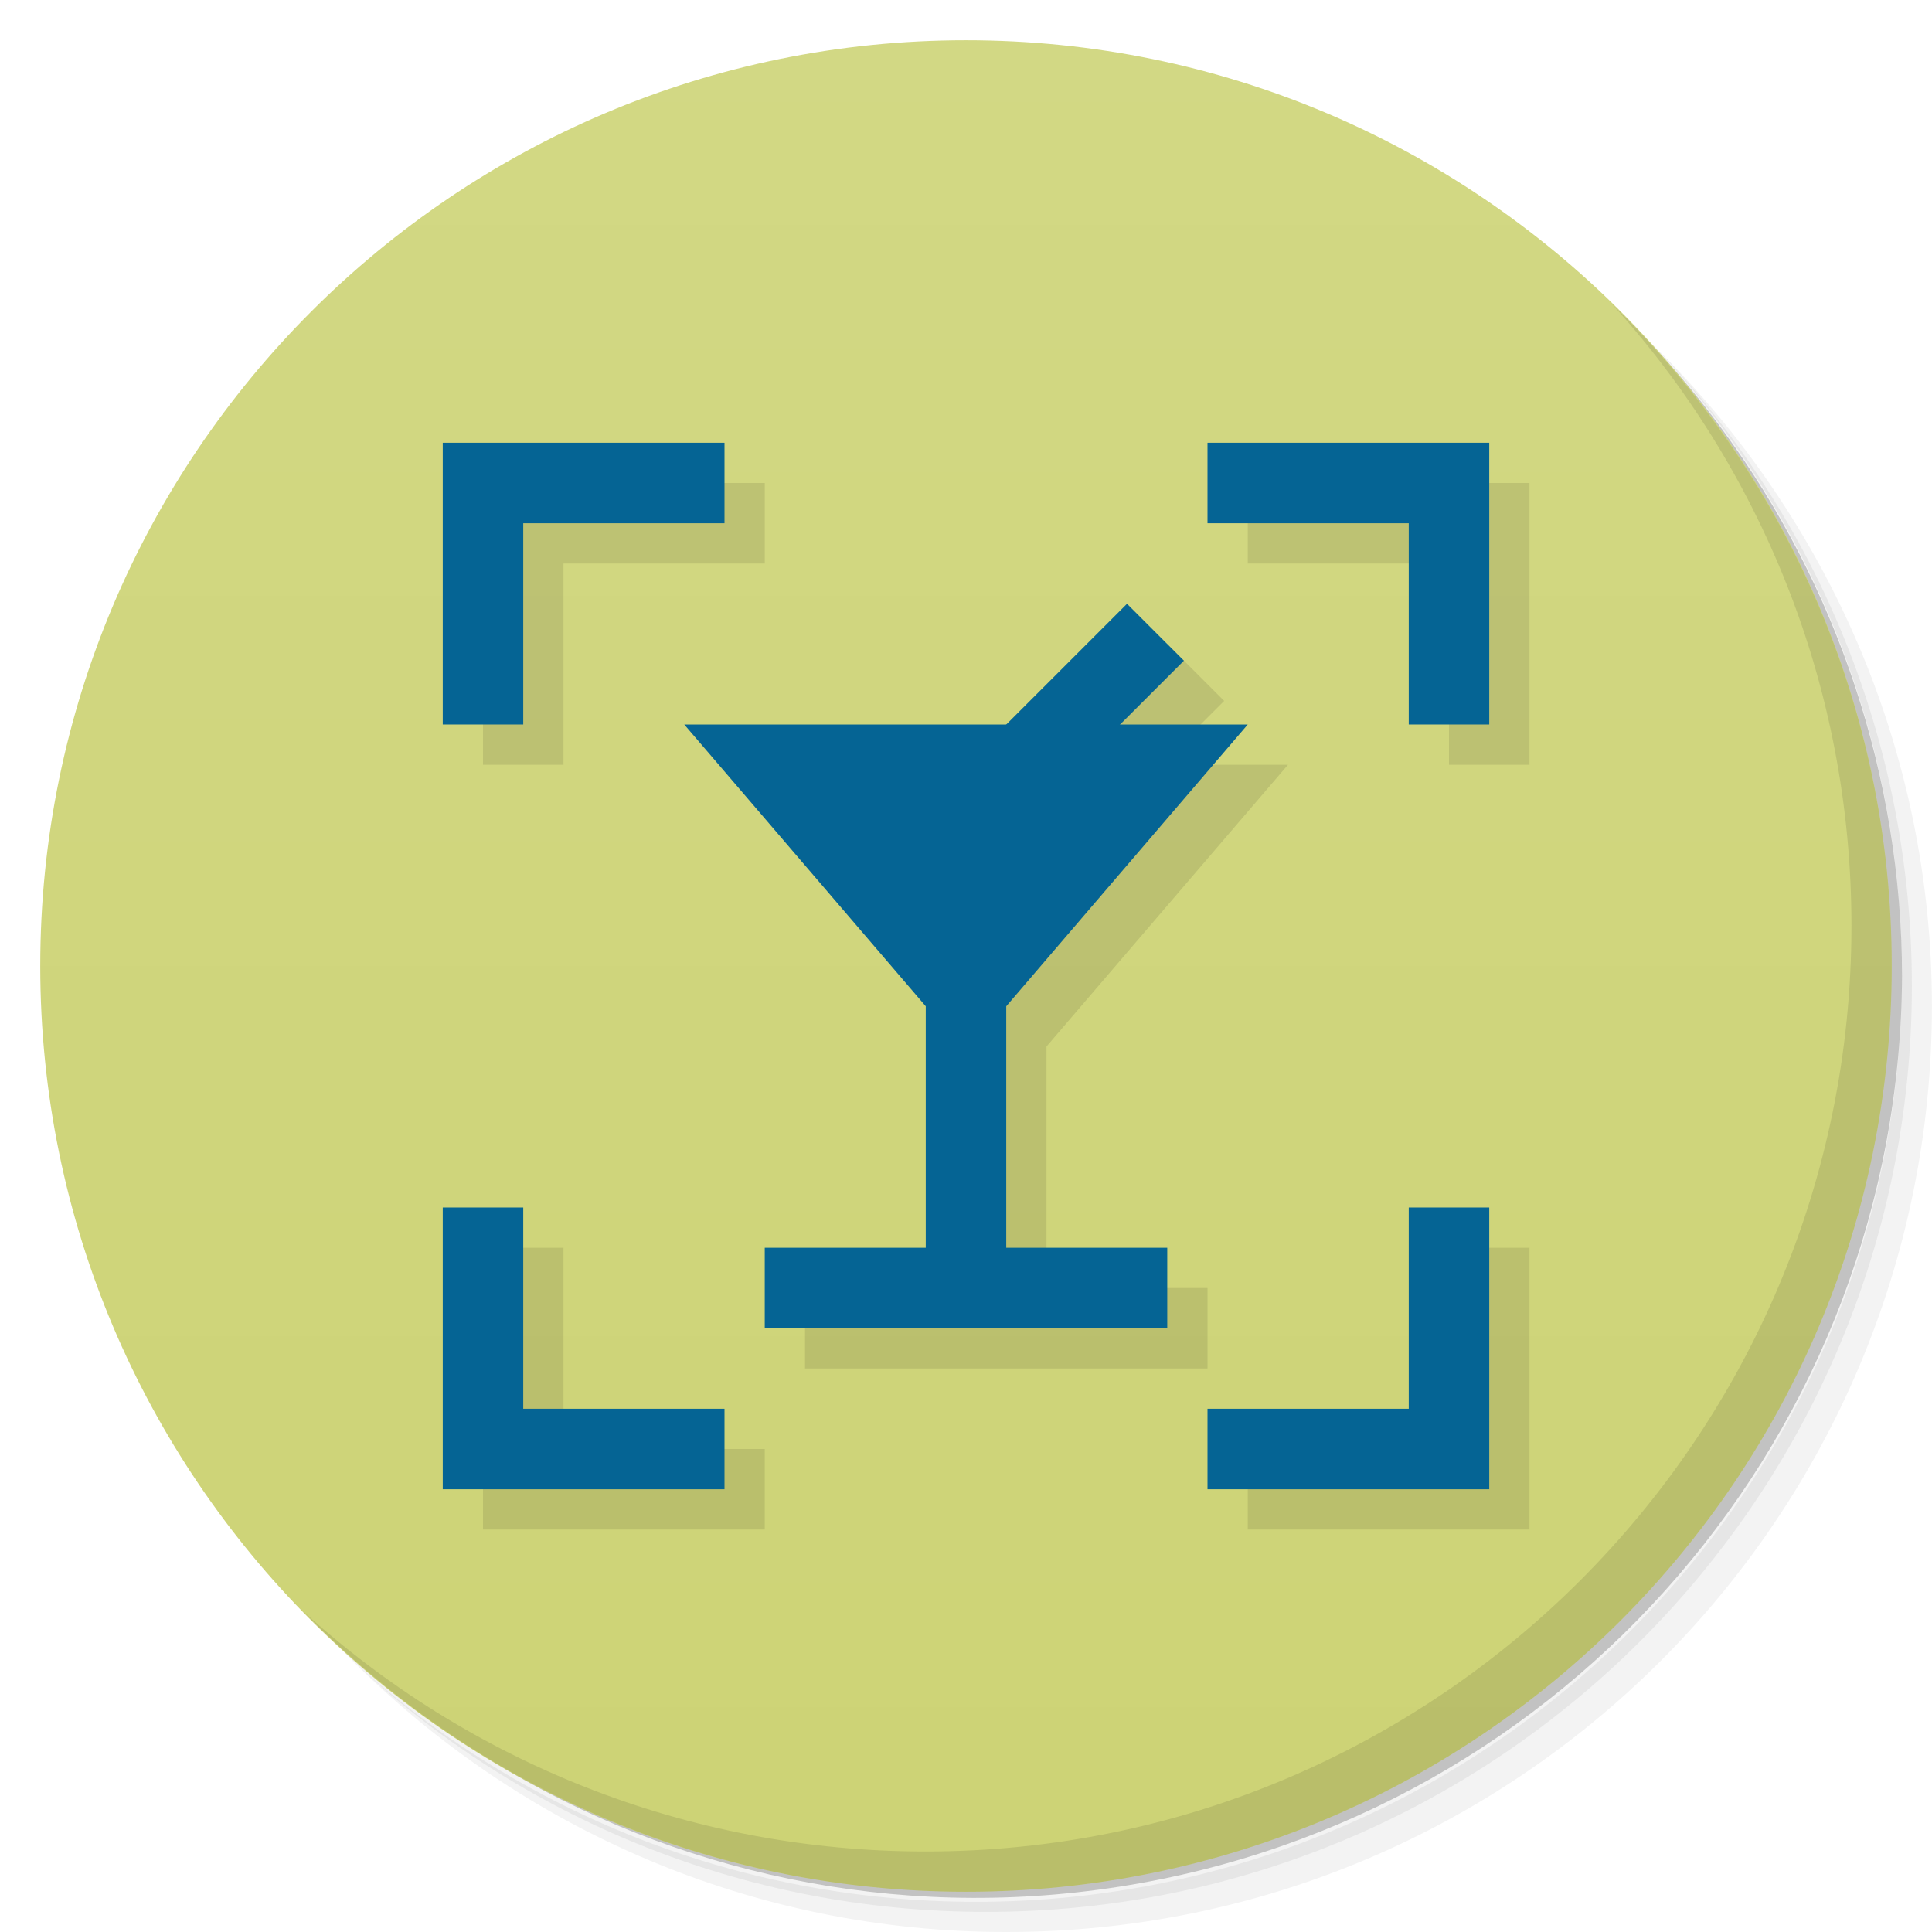
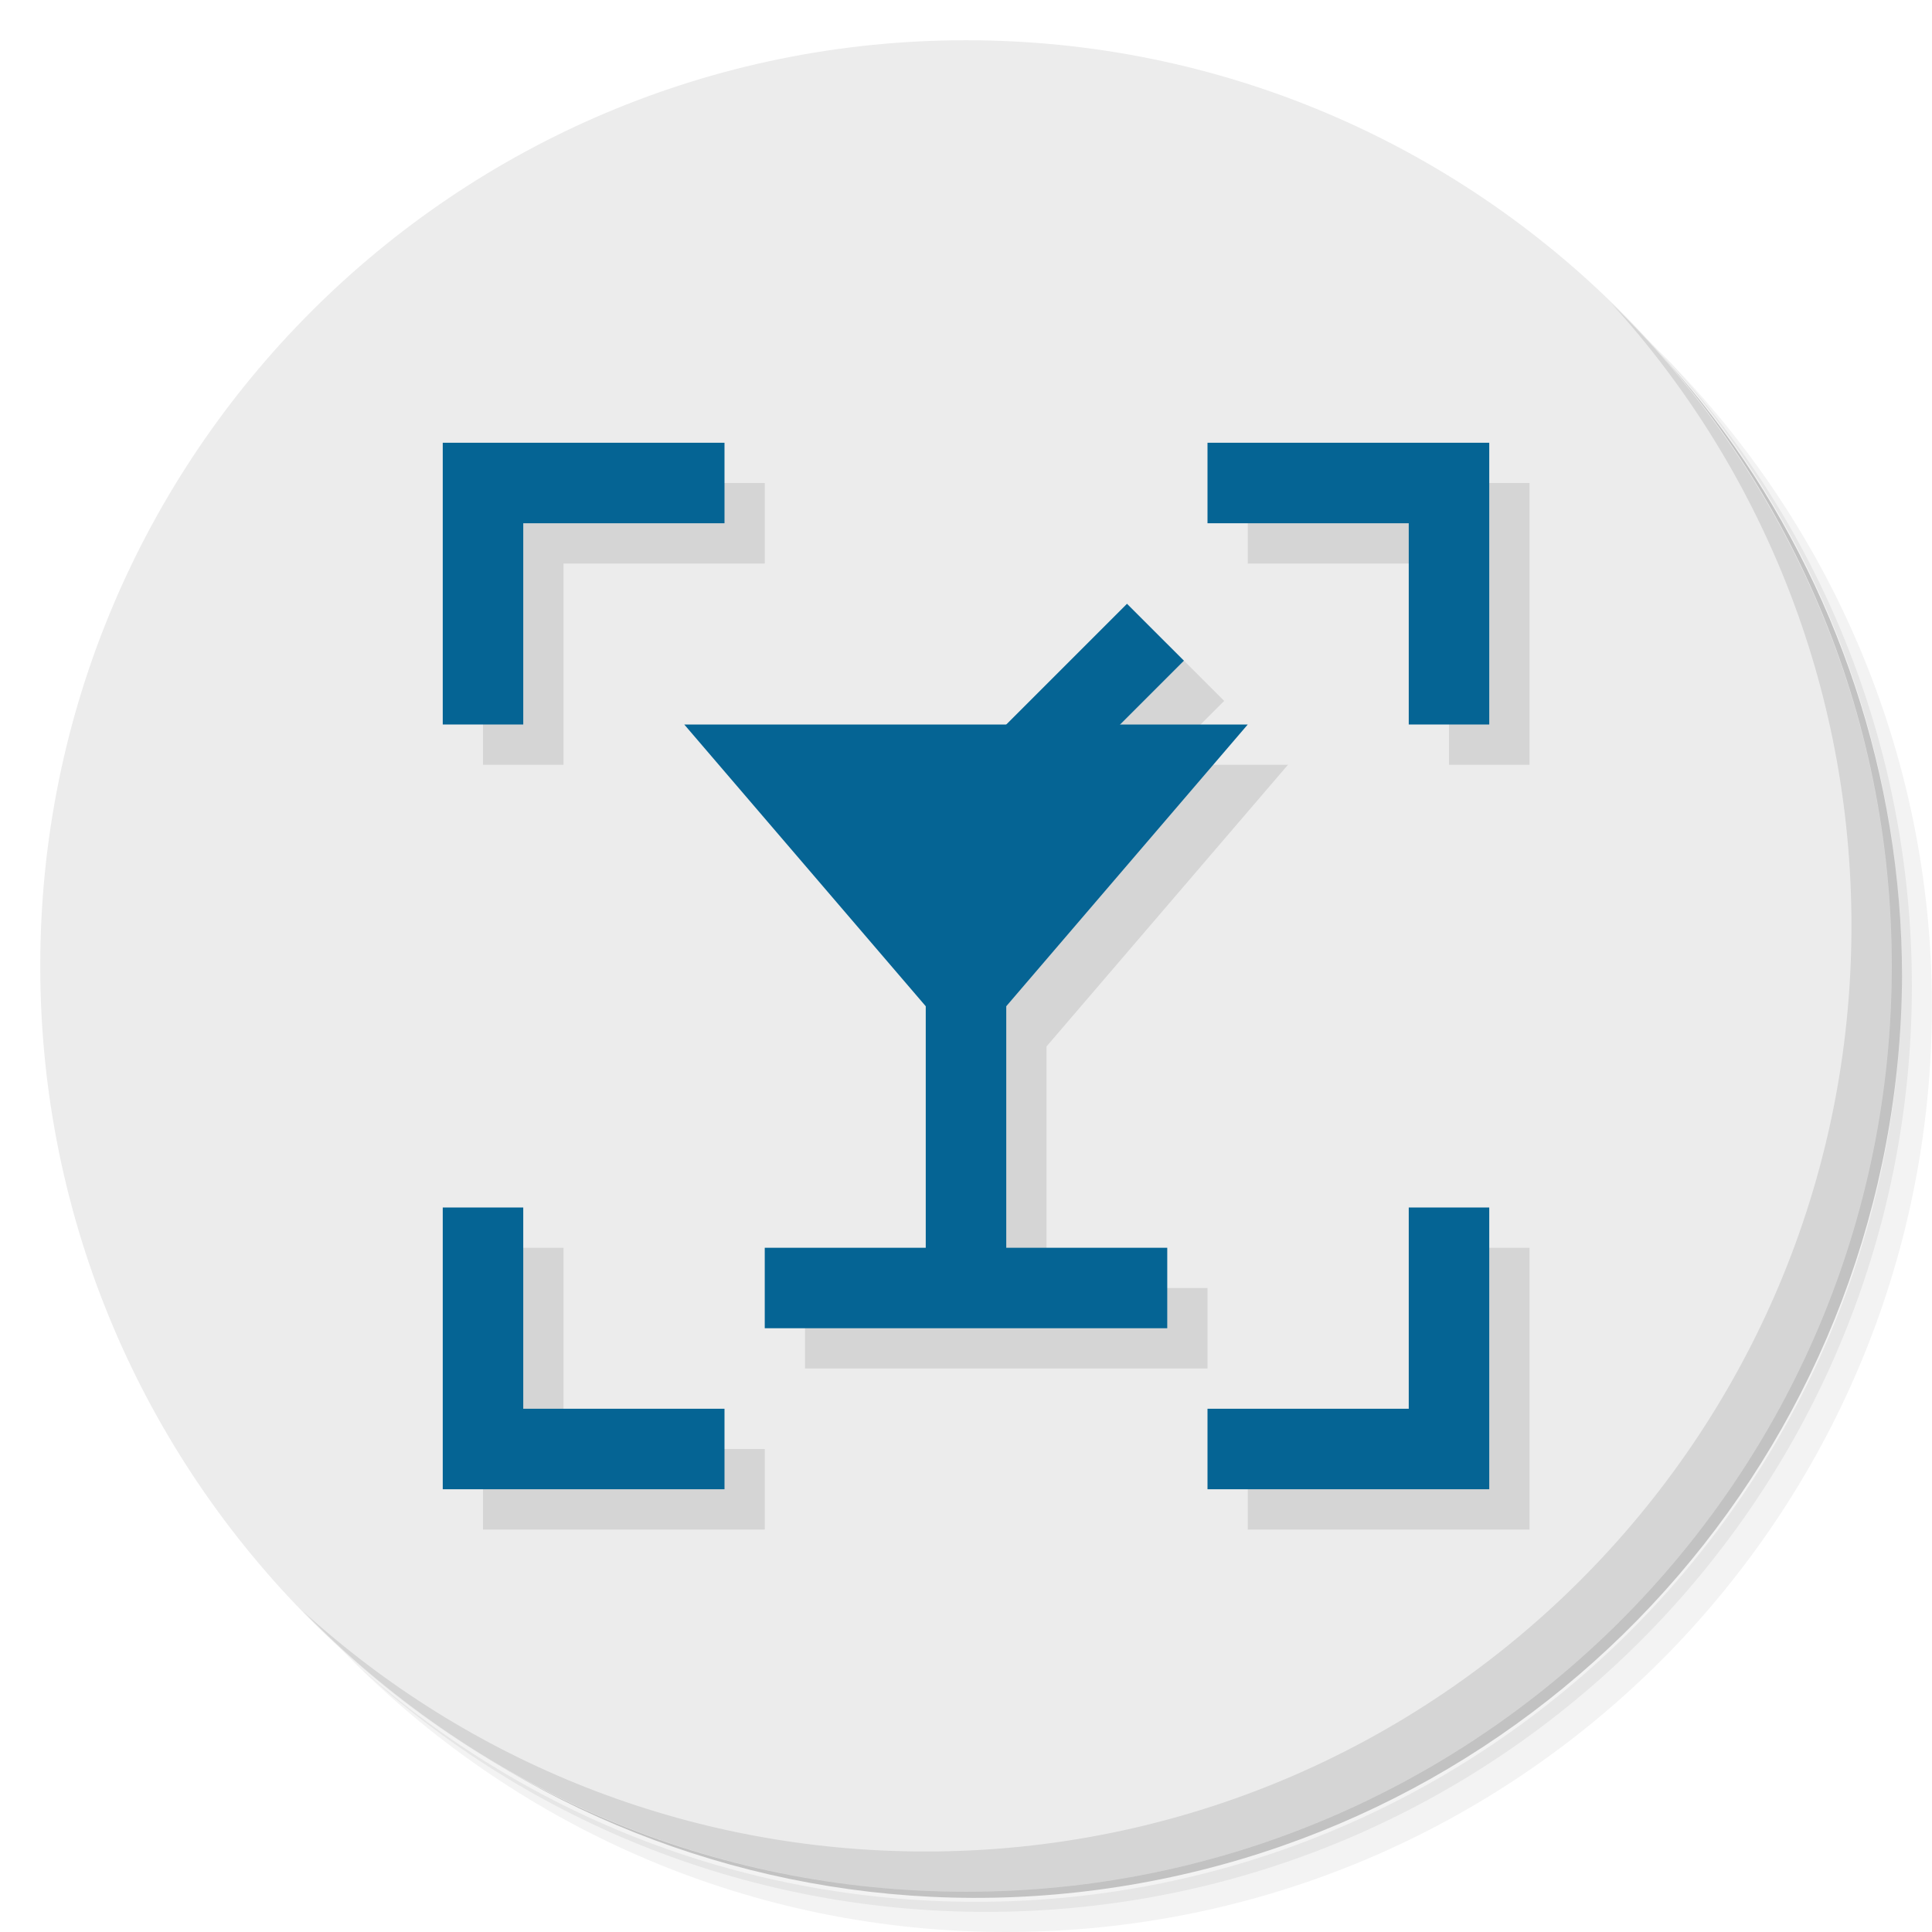
- <svg xmlns="http://www.w3.org/2000/svg" viewBox="0 0 48 48">
-   <defs>
+ <svg xmlns="http://www.w3.org/2000/svg" viewBox="0 0 48 48" version="1.1" id="svg33">
+   <defs id="defs7">
    <linearGradient id="linearGradient3764" x1="1" x2="47" gradientUnits="userSpaceOnUse" gradientTransform="matrix(0,-1,1,0,-1.5e-6,48)">
-       <stop style="stop-color:#cdd375;stop-opacity:1" />
-       <stop offset="1" style="stop-color:#d2d884;stop-opacity:1" />
+       <stop style="stop-color:#cdd375;stop-opacity:1" id="stop2" />
+       <stop offset="1" style="stop-color:#d2d884;stop-opacity:1" id="stop4" />
    </linearGradient>
  </defs>
-   <g>
-     <path d="m 36.31 5 c 5.859 4.062 9.688 10.831 9.688 18.5 c 0 12.426 -10.07 22.5 -22.5 22.5 c -7.669 0 -14.438 -3.828 -18.5 -9.688 c 1.037 1.822 2.306 3.499 3.781 4.969 c 4.085 3.712 9.514 5.969 15.469 5.969 c 12.703 0 23 -10.298 23 -23 c 0 -5.954 -2.256 -11.384 -5.969 -15.469 c -1.469 -1.475 -3.147 -2.744 -4.969 -3.781 z m 4.969 3.781 c 3.854 4.113 6.219 9.637 6.219 15.719 c 0 12.703 -10.297 23 -23 23 c -6.081 0 -11.606 -2.364 -15.719 -6.219 c 4.16 4.144 9.883 6.719 16.219 6.719 c 12.703 0 23 -10.298 23 -23 c 0 -6.335 -2.575 -12.06 -6.719 -16.219 z" style="opacity:0.05" />
-     <path d="m 41.28 8.781 c 3.712 4.085 5.969 9.514 5.969 15.469 c 0 12.703 -10.297 23 -23 23 c -5.954 0 -11.384 -2.256 -15.469 -5.969 c 4.113 3.854 9.637 6.219 15.719 6.219 c 12.703 0 23 -10.298 23 -23 c 0 -6.081 -2.364 -11.606 -6.219 -15.719 z" style="opacity:0.1" />
-     <path d="m 31.25 2.375 c 8.615 3.154 14.75 11.417 14.75 21.13 c 0 12.426 -10.07 22.5 -22.5 22.5 c -9.708 0 -17.971 -6.135 -21.12 -14.75 a 23 23 0 0 0 44.875 -7 a 23 23 0 0 0 -16 -21.875 z" style="opacity:0.2" />
+   <g id="g15">
+     <path d="m 36.31 5 c 5.859 4.062 9.688 10.831 9.688 18.5 c 0 12.426 -10.07 22.5 -22.5 22.5 c -7.669 0 -14.438 -3.828 -18.5 -9.688 c 1.037 1.822 2.306 3.499 3.781 4.969 c 4.085 3.712 9.514 5.969 15.469 5.969 c 12.703 0 23 -10.298 23 -23 c 0 -5.954 -2.256 -11.384 -5.969 -15.469 c -1.469 -1.475 -3.147 -2.744 -4.969 -3.781 z m 4.969 3.781 c 3.854 4.113 6.219 9.637 6.219 15.719 c 0 12.703 -10.297 23 -23 23 c -6.081 0 -11.606 -2.364 -15.719 -6.219 c 4.16 4.144 9.883 6.719 16.219 6.719 c 12.703 0 23 -10.298 23 -23 c 0 -6.335 -2.575 -12.06 -6.719 -16.219 z" style="opacity:0.05" id="path9" />
+     <path d="m 41.28 8.781 c 3.712 4.085 5.969 9.514 5.969 15.469 c 0 12.703 -10.297 23 -23 23 c -5.954 0 -11.384 -2.256 -15.469 -5.969 c 4.113 3.854 9.637 6.219 15.719 6.219 c 12.703 0 23 -10.298 23 -23 c 0 -6.081 -2.364 -11.606 -6.219 -15.719 z" style="opacity:0.1" id="path11" />
+     <path d="m 31.25 2.375 c 8.615 3.154 14.75 11.417 14.75 21.13 c 0 12.426 -10.07 22.5 -22.5 22.5 c -9.708 0 -17.971 -6.135 -21.12 -14.75 a 23 23 0 0 0 44.875 -7 a 23 23 0 0 0 -16 -21.875 z" style="opacity:0.2" id="path13" />
  </g>
-   <g>
-     <path d="m 24 1 c 12.703 0 23 10.297 23 23 c 0 12.703 -10.297 23 -23 23 -12.703 0 -23 -10.297 -23 -23 0 -12.703 10.297 -23 23 -23 z" style="fill:url(#linearGradient3764);fill-opacity:1" />
+   <g id="g19" style="fill:#ececec;fill-opacity:1">
+     <path d="m 24 1 c 12.703 0 23 10.297 23 23 c 0 12.703 -10.297 23 -23 23 -12.703 0 -23 -10.297 -23 -23 0 -12.703 10.297 -23 23 -23 z" style="fill:#ececec;fill-opacity:1" id="path17" />
  </g>
-   <g>
-     <path d="m 40.03 7.531 c 3.712 4.084 5.969 9.514 5.969 15.469 0 12.703 -10.297 23 -23 23 c -5.954 0 -11.384 -2.256 -15.469 -5.969 4.178 4.291 10.01 6.969 16.469 6.969 c 12.703 0 23 -10.298 23 -23 0 -6.462 -2.677 -12.291 -6.969 -16.469 z" style="opacity:0.1" />
+   <g id="g23">
+     <path d="m 40.03 7.531 c 3.712 4.084 5.969 9.514 5.969 15.469 0 12.703 -10.297 23 -23 23 c -5.954 0 -11.384 -2.256 -15.469 -5.969 4.178 4.291 10.01 6.969 16.469 6.969 c 12.703 0 23 -10.298 23 -23 0 -6.462 -2.677 -12.291 -6.969 -16.469 z" style="opacity:0.1" id="path21" />
  </g>
-   <path d="m 12 12 0 7 2 0 0 -5 5 0 0 -2 z m 19 0 0 2 5 0 0 5 2 0 0 -7 z m -2 4 -3 3 -8 0 6 7 0 6 -4 0 0 2 10 0 0 -2 -4 0 0 -6 6 -7 -3.172 0 1.586 -1.586 z m -17 15 0 7 7 0 0 -2 -5 0 0 -5 z m 24 0 0 5 -5 0 0 2 7 0 0 -7 z" style="opacity:0.1" />
-   <path d="m 11 11 0 7 2 0 0 -5 5 0 0 -2 -7 0 z m 19 0 0 2 5 0 0 5 2 0 0 -7 -7 0 z m -19 19 0 7 7 0 0 -2 -5 0 0 -5 -2 0 z m 24 0 0 5 -5 0 0 2 7 0 0 -7 -2 0 z" style="fill:#056494;fill-opacity:1" />
-   <rect transform="matrix(0.7071068,0.7071068,-0.7071068,0.7071068,0,0)" height="8" width="2" y="-9.192" x="30.406" style="fill:#056494;fill-opacity:1" />
-   <path d="m 17 18 6 7 0 6 -4 0 0 2 10 0 0 -2 -4 0 0 -6 6 -7 z" style="fill:#056494;fill-opacity:1" />
+   <path d="m 12 12 0 7 2 0 0 -5 5 0 0 -2 z m 19 0 0 2 5 0 0 5 2 0 0 -7 z m -2 4 -3 3 -8 0 6 7 0 6 -4 0 0 2 10 0 0 -2 -4 0 0 -6 6 -7 -3.172 0 1.586 -1.586 z m -17 15 0 7 7 0 0 -2 -5 0 0 -5 z m 24 0 0 5 -5 0 0 2 7 0 0 -7 z" style="opacity:0.1" id="path25" />
+   <path d="m 11 11 0 7 2 0 0 -5 5 0 0 -2 -7 0 z m 19 0 0 2 5 0 0 5 2 0 0 -7 -7 0 z m -19 19 0 7 7 0 0 -2 -5 0 0 -5 -2 0 z m 24 0 0 5 -5 0 0 2 7 0 0 -7 -2 0 z" style="fill:#056494;fill-opacity:1" id="path27" />
+   <rect transform="matrix(0.7071068,0.7071068,-0.7071068,0.7071068,0,0)" height="8" width="2" y="-9.192" x="30.406" style="fill:#056494;fill-opacity:1" id="rect29" />
+   <path d="m 17 18 6 7 0 6 -4 0 0 2 10 0 0 -2 -4 0 0 -6 6 -7 z" style="fill:#056494;fill-opacity:1" id="path31" />
</svg>
